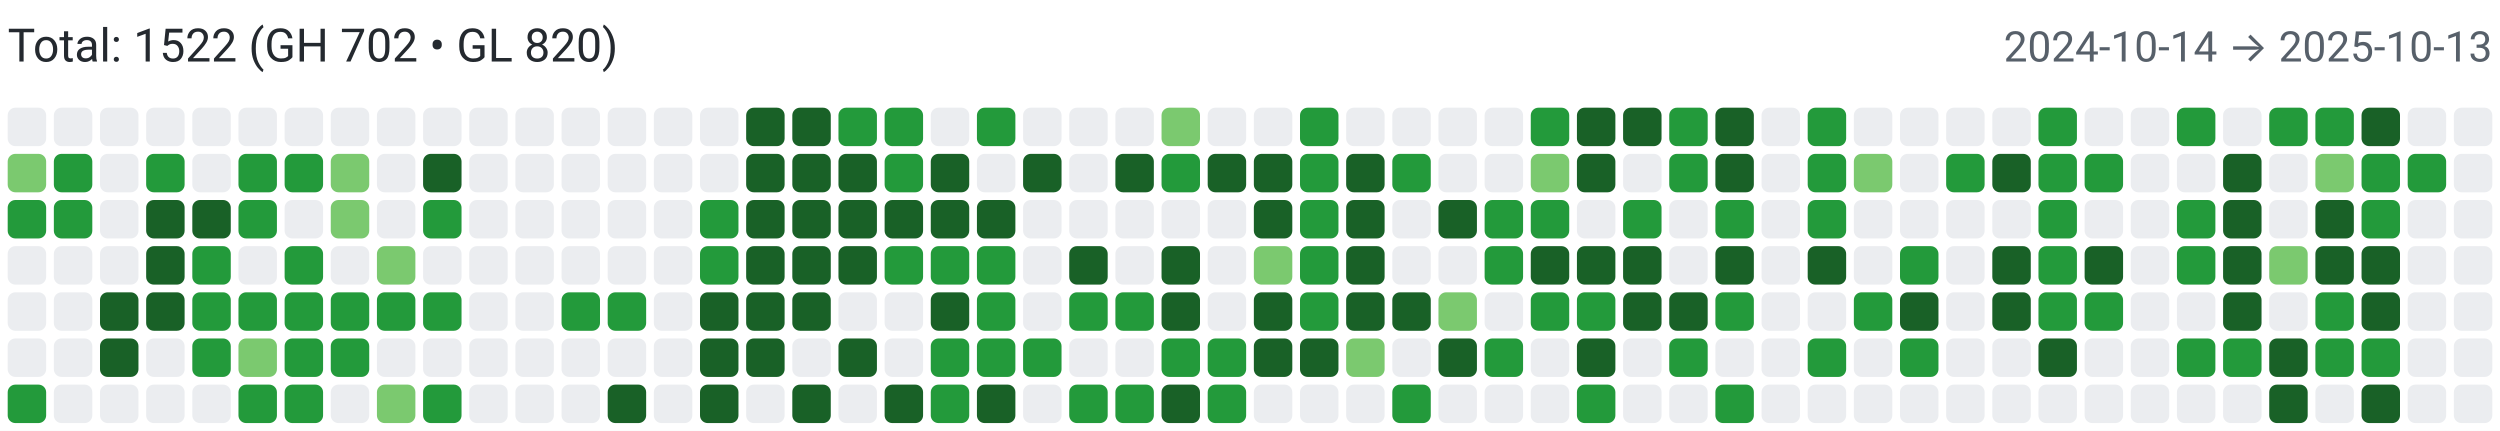
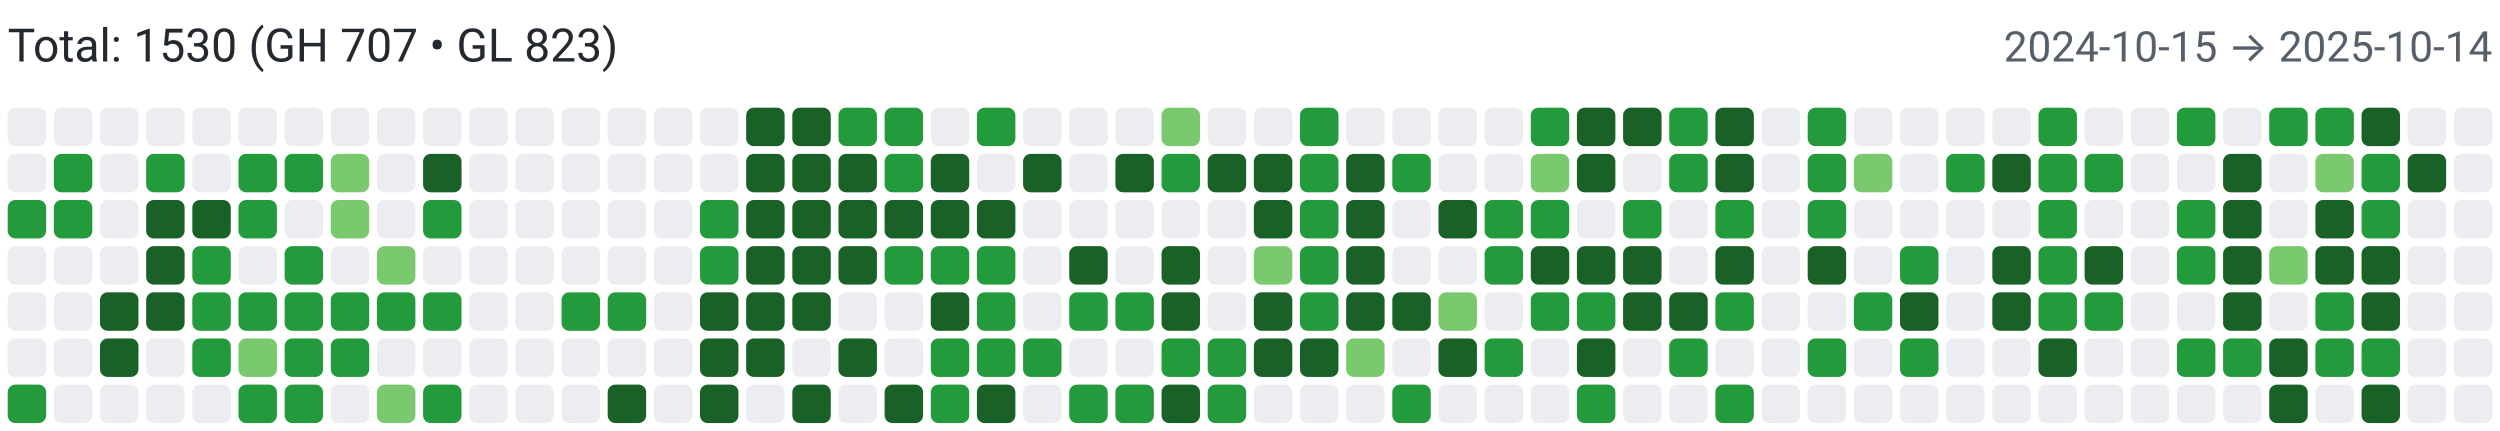
<svg xmlns="http://www.w3.org/2000/svg" width="650" height="112" viewBox="0 0 650 112" role="img" aria-label="Combined contributions">
  <rect width="100%" height="100%" fill="#fff" />
-   <text x="2" y="16" font-family="system-ui,-apple-system,Segoe UI,Roboto,Ubuntu,Cantarell,Noto Sans,sans-serif" font-size="12" fill="#24292f">Total: 1522 (GH 702 • GL 820)</text>
-   <text x="648" y="16" text-anchor="end" font-family="system-ui,-apple-system,Segoe UI,Roboto,Ubuntu,Cantarell,Noto Sans,sans-serif" font-size="11" fill="#57606a">2024-10-14 → 2025-10-13</text>
+   <text x="2" y="16" font-family="system-ui,-apple-system,Segoe UI,Roboto,Ubuntu,Cantarell,Noto Sans,sans-serif" font-size="12" fill="#24292f">Total: 1530 (GH 707 • GL 823)</text>
+   <text x="648" y="16" text-anchor="end" font-family="system-ui,-apple-system,Segoe UI,Roboto,Ubuntu,Cantarell,Noto Sans,sans-serif" font-size="11" fill="#57606a">2024-10-15 → 2025-10-14</text>
  <rect x="2" y="28" width="10" height="10" rx="2" ry="2" fill="#ebedf0">
        </rect>
-   <rect x="2" y="40" width="10" height="10" rx="2" ry="2" fill="#7bc96f">
+   <rect x="2" y="40" width="10" height="10" rx="2" ry="2" fill="#ebedf0">
        </rect>
  <rect x="2" y="52" width="10" height="10" rx="2" ry="2" fill="#239a3b">
        </rect>
  <rect x="2" y="64" width="10" height="10" rx="2" ry="2" fill="#ebedf0">
        </rect>
  <rect x="2" y="76" width="10" height="10" rx="2" ry="2" fill="#ebedf0">
        </rect>
  <rect x="2" y="88" width="10" height="10" rx="2" ry="2" fill="#ebedf0">
        </rect>
  <rect x="2" y="100" width="10" height="10" rx="2" ry="2" fill="#239a3b">
        </rect>
  <rect x="14" y="28" width="10" height="10" rx="2" ry="2" fill="#ebedf0">
        </rect>
  <rect x="14" y="40" width="10" height="10" rx="2" ry="2" fill="#239a3b">
        </rect>
  <rect x="14" y="52" width="10" height="10" rx="2" ry="2" fill="#239a3b">
        </rect>
  <rect x="14" y="64" width="10" height="10" rx="2" ry="2" fill="#ebedf0">
        </rect>
  <rect x="14" y="76" width="10" height="10" rx="2" ry="2" fill="#ebedf0">
        </rect>
  <rect x="14" y="88" width="10" height="10" rx="2" ry="2" fill="#ebedf0">
        </rect>
  <rect x="14" y="100" width="10" height="10" rx="2" ry="2" fill="#ebedf0">
        </rect>
  <rect x="26" y="28" width="10" height="10" rx="2" ry="2" fill="#ebedf0">
        </rect>
  <rect x="26" y="40" width="10" height="10" rx="2" ry="2" fill="#ebedf0">
        </rect>
  <rect x="26" y="52" width="10" height="10" rx="2" ry="2" fill="#ebedf0">
        </rect>
  <rect x="26" y="64" width="10" height="10" rx="2" ry="2" fill="#ebedf0">
        </rect>
  <rect x="26" y="76" width="10" height="10" rx="2" ry="2" fill="#196127">
        </rect>
  <rect x="26" y="88" width="10" height="10" rx="2" ry="2" fill="#196127">
        </rect>
  <rect x="26" y="100" width="10" height="10" rx="2" ry="2" fill="#ebedf0">
        </rect>
  <rect x="38" y="28" width="10" height="10" rx="2" ry="2" fill="#ebedf0">
        </rect>
  <rect x="38" y="40" width="10" height="10" rx="2" ry="2" fill="#239a3b">
        </rect>
  <rect x="38" y="52" width="10" height="10" rx="2" ry="2" fill="#196127">
        </rect>
  <rect x="38" y="64" width="10" height="10" rx="2" ry="2" fill="#196127">
        </rect>
  <rect x="38" y="76" width="10" height="10" rx="2" ry="2" fill="#196127">
        </rect>
  <rect x="38" y="88" width="10" height="10" rx="2" ry="2" fill="#ebedf0">
        </rect>
  <rect x="38" y="100" width="10" height="10" rx="2" ry="2" fill="#ebedf0">
        </rect>
  <rect x="50" y="28" width="10" height="10" rx="2" ry="2" fill="#ebedf0">
        </rect>
  <rect x="50" y="40" width="10" height="10" rx="2" ry="2" fill="#ebedf0">
        </rect>
  <rect x="50" y="52" width="10" height="10" rx="2" ry="2" fill="#196127">
        </rect>
  <rect x="50" y="64" width="10" height="10" rx="2" ry="2" fill="#239a3b">
        </rect>
  <rect x="50" y="76" width="10" height="10" rx="2" ry="2" fill="#239a3b">
        </rect>
  <rect x="50" y="88" width="10" height="10" rx="2" ry="2" fill="#239a3b">
        </rect>
  <rect x="50" y="100" width="10" height="10" rx="2" ry="2" fill="#ebedf0">
        </rect>
  <rect x="62" y="28" width="10" height="10" rx="2" ry="2" fill="#ebedf0">
        </rect>
  <rect x="62" y="40" width="10" height="10" rx="2" ry="2" fill="#239a3b">
        </rect>
  <rect x="62" y="52" width="10" height="10" rx="2" ry="2" fill="#239a3b">
        </rect>
  <rect x="62" y="64" width="10" height="10" rx="2" ry="2" fill="#ebedf0">
        </rect>
  <rect x="62" y="76" width="10" height="10" rx="2" ry="2" fill="#239a3b">
        </rect>
  <rect x="62" y="88" width="10" height="10" rx="2" ry="2" fill="#7bc96f">
        </rect>
  <rect x="62" y="100" width="10" height="10" rx="2" ry="2" fill="#239a3b">
        </rect>
  <rect x="74" y="28" width="10" height="10" rx="2" ry="2" fill="#ebedf0">
        </rect>
  <rect x="74" y="40" width="10" height="10" rx="2" ry="2" fill="#239a3b">
        </rect>
  <rect x="74" y="52" width="10" height="10" rx="2" ry="2" fill="#ebedf0">
        </rect>
  <rect x="74" y="64" width="10" height="10" rx="2" ry="2" fill="#239a3b">
        </rect>
  <rect x="74" y="76" width="10" height="10" rx="2" ry="2" fill="#239a3b">
        </rect>
  <rect x="74" y="88" width="10" height="10" rx="2" ry="2" fill="#239a3b">
        </rect>
  <rect x="74" y="100" width="10" height="10" rx="2" ry="2" fill="#239a3b">
        </rect>
  <rect x="86" y="28" width="10" height="10" rx="2" ry="2" fill="#ebedf0">
        </rect>
  <rect x="86" y="40" width="10" height="10" rx="2" ry="2" fill="#7bc96f">
        </rect>
  <rect x="86" y="52" width="10" height="10" rx="2" ry="2" fill="#7bc96f">
        </rect>
  <rect x="86" y="64" width="10" height="10" rx="2" ry="2" fill="#ebedf0">
        </rect>
  <rect x="86" y="76" width="10" height="10" rx="2" ry="2" fill="#239a3b">
        </rect>
  <rect x="86" y="88" width="10" height="10" rx="2" ry="2" fill="#239a3b">
        </rect>
  <rect x="86" y="100" width="10" height="10" rx="2" ry="2" fill="#ebedf0">
        </rect>
  <rect x="98" y="28" width="10" height="10" rx="2" ry="2" fill="#ebedf0">
        </rect>
  <rect x="98" y="40" width="10" height="10" rx="2" ry="2" fill="#ebedf0">
        </rect>
  <rect x="98" y="52" width="10" height="10" rx="2" ry="2" fill="#ebedf0">
        </rect>
  <rect x="98" y="64" width="10" height="10" rx="2" ry="2" fill="#7bc96f">
        </rect>
  <rect x="98" y="76" width="10" height="10" rx="2" ry="2" fill="#239a3b">
        </rect>
  <rect x="98" y="88" width="10" height="10" rx="2" ry="2" fill="#ebedf0">
        </rect>
  <rect x="98" y="100" width="10" height="10" rx="2" ry="2" fill="#7bc96f">
        </rect>
  <rect x="110" y="28" width="10" height="10" rx="2" ry="2" fill="#ebedf0">
        </rect>
  <rect x="110" y="40" width="10" height="10" rx="2" ry="2" fill="#196127">
        </rect>
  <rect x="110" y="52" width="10" height="10" rx="2" ry="2" fill="#239a3b">
        </rect>
  <rect x="110" y="64" width="10" height="10" rx="2" ry="2" fill="#ebedf0">
        </rect>
  <rect x="110" y="76" width="10" height="10" rx="2" ry="2" fill="#239a3b">
        </rect>
  <rect x="110" y="88" width="10" height="10" rx="2" ry="2" fill="#ebedf0">
        </rect>
  <rect x="110" y="100" width="10" height="10" rx="2" ry="2" fill="#239a3b">
        </rect>
  <rect x="122" y="28" width="10" height="10" rx="2" ry="2" fill="#ebedf0">
        </rect>
  <rect x="122" y="40" width="10" height="10" rx="2" ry="2" fill="#ebedf0">
        </rect>
  <rect x="122" y="52" width="10" height="10" rx="2" ry="2" fill="#ebedf0">
        </rect>
  <rect x="122" y="64" width="10" height="10" rx="2" ry="2" fill="#ebedf0">
        </rect>
  <rect x="122" y="76" width="10" height="10" rx="2" ry="2" fill="#ebedf0">
        </rect>
  <rect x="122" y="88" width="10" height="10" rx="2" ry="2" fill="#ebedf0">
        </rect>
  <rect x="122" y="100" width="10" height="10" rx="2" ry="2" fill="#ebedf0">
        </rect>
  <rect x="134" y="28" width="10" height="10" rx="2" ry="2" fill="#ebedf0">
        </rect>
  <rect x="134" y="40" width="10" height="10" rx="2" ry="2" fill="#ebedf0">
        </rect>
  <rect x="134" y="52" width="10" height="10" rx="2" ry="2" fill="#ebedf0">
        </rect>
  <rect x="134" y="64" width="10" height="10" rx="2" ry="2" fill="#ebedf0">
        </rect>
  <rect x="134" y="76" width="10" height="10" rx="2" ry="2" fill="#ebedf0">
        </rect>
  <rect x="134" y="88" width="10" height="10" rx="2" ry="2" fill="#ebedf0">
        </rect>
  <rect x="134" y="100" width="10" height="10" rx="2" ry="2" fill="#ebedf0">
        </rect>
  <rect x="146" y="28" width="10" height="10" rx="2" ry="2" fill="#ebedf0">
        </rect>
  <rect x="146" y="40" width="10" height="10" rx="2" ry="2" fill="#ebedf0">
        </rect>
  <rect x="146" y="52" width="10" height="10" rx="2" ry="2" fill="#ebedf0">
        </rect>
  <rect x="146" y="64" width="10" height="10" rx="2" ry="2" fill="#ebedf0">
        </rect>
  <rect x="146" y="76" width="10" height="10" rx="2" ry="2" fill="#239a3b">
        </rect>
  <rect x="146" y="88" width="10" height="10" rx="2" ry="2" fill="#ebedf0">
        </rect>
  <rect x="146" y="100" width="10" height="10" rx="2" ry="2" fill="#ebedf0">
        </rect>
  <rect x="158" y="28" width="10" height="10" rx="2" ry="2" fill="#ebedf0">
        </rect>
  <rect x="158" y="40" width="10" height="10" rx="2" ry="2" fill="#ebedf0">
        </rect>
  <rect x="158" y="52" width="10" height="10" rx="2" ry="2" fill="#ebedf0">
        </rect>
  <rect x="158" y="64" width="10" height="10" rx="2" ry="2" fill="#ebedf0">
        </rect>
  <rect x="158" y="76" width="10" height="10" rx="2" ry="2" fill="#239a3b">
        </rect>
  <rect x="158" y="88" width="10" height="10" rx="2" ry="2" fill="#ebedf0">
        </rect>
  <rect x="158" y="100" width="10" height="10" rx="2" ry="2" fill="#196127">
        </rect>
  <rect x="170" y="28" width="10" height="10" rx="2" ry="2" fill="#ebedf0">
        </rect>
  <rect x="170" y="40" width="10" height="10" rx="2" ry="2" fill="#ebedf0">
        </rect>
  <rect x="170" y="52" width="10" height="10" rx="2" ry="2" fill="#ebedf0">
        </rect>
  <rect x="170" y="64" width="10" height="10" rx="2" ry="2" fill="#ebedf0">
        </rect>
  <rect x="170" y="76" width="10" height="10" rx="2" ry="2" fill="#ebedf0">
        </rect>
  <rect x="170" y="88" width="10" height="10" rx="2" ry="2" fill="#ebedf0">
        </rect>
  <rect x="170" y="100" width="10" height="10" rx="2" ry="2" fill="#ebedf0">
        </rect>
  <rect x="182" y="28" width="10" height="10" rx="2" ry="2" fill="#ebedf0">
        </rect>
  <rect x="182" y="40" width="10" height="10" rx="2" ry="2" fill="#ebedf0">
        </rect>
  <rect x="182" y="52" width="10" height="10" rx="2" ry="2" fill="#239a3b">
        </rect>
  <rect x="182" y="64" width="10" height="10" rx="2" ry="2" fill="#239a3b">
        </rect>
  <rect x="182" y="76" width="10" height="10" rx="2" ry="2" fill="#196127">
        </rect>
  <rect x="182" y="88" width="10" height="10" rx="2" ry="2" fill="#196127">
        </rect>
  <rect x="182" y="100" width="10" height="10" rx="2" ry="2" fill="#196127">
        </rect>
  <rect x="194" y="28" width="10" height="10" rx="2" ry="2" fill="#196127">
        </rect>
  <rect x="194" y="40" width="10" height="10" rx="2" ry="2" fill="#196127">
        </rect>
  <rect x="194" y="52" width="10" height="10" rx="2" ry="2" fill="#196127">
        </rect>
  <rect x="194" y="64" width="10" height="10" rx="2" ry="2" fill="#196127">
        </rect>
  <rect x="194" y="76" width="10" height="10" rx="2" ry="2" fill="#196127">
        </rect>
  <rect x="194" y="88" width="10" height="10" rx="2" ry="2" fill="#196127">
        </rect>
  <rect x="194" y="100" width="10" height="10" rx="2" ry="2" fill="#ebedf0">
        </rect>
  <rect x="206" y="28" width="10" height="10" rx="2" ry="2" fill="#196127">
        </rect>
  <rect x="206" y="40" width="10" height="10" rx="2" ry="2" fill="#196127">
        </rect>
  <rect x="206" y="52" width="10" height="10" rx="2" ry="2" fill="#196127">
        </rect>
  <rect x="206" y="64" width="10" height="10" rx="2" ry="2" fill="#196127">
        </rect>
  <rect x="206" y="76" width="10" height="10" rx="2" ry="2" fill="#196127">
        </rect>
  <rect x="206" y="88" width="10" height="10" rx="2" ry="2" fill="#ebedf0">
        </rect>
  <rect x="206" y="100" width="10" height="10" rx="2" ry="2" fill="#196127">
        </rect>
  <rect x="218" y="28" width="10" height="10" rx="2" ry="2" fill="#239a3b">
        </rect>
  <rect x="218" y="40" width="10" height="10" rx="2" ry="2" fill="#196127">
        </rect>
  <rect x="218" y="52" width="10" height="10" rx="2" ry="2" fill="#196127">
        </rect>
  <rect x="218" y="64" width="10" height="10" rx="2" ry="2" fill="#196127">
        </rect>
  <rect x="218" y="76" width="10" height="10" rx="2" ry="2" fill="#ebedf0">
        </rect>
  <rect x="218" y="88" width="10" height="10" rx="2" ry="2" fill="#196127">
        </rect>
  <rect x="218" y="100" width="10" height="10" rx="2" ry="2" fill="#ebedf0">
        </rect>
  <rect x="230" y="28" width="10" height="10" rx="2" ry="2" fill="#239a3b">
        </rect>
  <rect x="230" y="40" width="10" height="10" rx="2" ry="2" fill="#239a3b">
        </rect>
  <rect x="230" y="52" width="10" height="10" rx="2" ry="2" fill="#196127">
        </rect>
  <rect x="230" y="64" width="10" height="10" rx="2" ry="2" fill="#239a3b">
        </rect>
  <rect x="230" y="76" width="10" height="10" rx="2" ry="2" fill="#ebedf0">
        </rect>
  <rect x="230" y="88" width="10" height="10" rx="2" ry="2" fill="#ebedf0">
        </rect>
  <rect x="230" y="100" width="10" height="10" rx="2" ry="2" fill="#196127">
        </rect>
  <rect x="242" y="28" width="10" height="10" rx="2" ry="2" fill="#ebedf0">
        </rect>
  <rect x="242" y="40" width="10" height="10" rx="2" ry="2" fill="#196127">
        </rect>
  <rect x="242" y="52" width="10" height="10" rx="2" ry="2" fill="#196127">
        </rect>
  <rect x="242" y="64" width="10" height="10" rx="2" ry="2" fill="#239a3b">
        </rect>
  <rect x="242" y="76" width="10" height="10" rx="2" ry="2" fill="#196127">
        </rect>
  <rect x="242" y="88" width="10" height="10" rx="2" ry="2" fill="#239a3b">
        </rect>
  <rect x="242" y="100" width="10" height="10" rx="2" ry="2" fill="#239a3b">
        </rect>
  <rect x="254" y="28" width="10" height="10" rx="2" ry="2" fill="#239a3b">
        </rect>
  <rect x="254" y="40" width="10" height="10" rx="2" ry="2" fill="#ebedf0">
        </rect>
  <rect x="254" y="52" width="10" height="10" rx="2" ry="2" fill="#196127">
        </rect>
  <rect x="254" y="64" width="10" height="10" rx="2" ry="2" fill="#239a3b">
        </rect>
  <rect x="254" y="76" width="10" height="10" rx="2" ry="2" fill="#239a3b">
        </rect>
  <rect x="254" y="88" width="10" height="10" rx="2" ry="2" fill="#239a3b">
        </rect>
  <rect x="254" y="100" width="10" height="10" rx="2" ry="2" fill="#196127">
        </rect>
  <rect x="266" y="28" width="10" height="10" rx="2" ry="2" fill="#ebedf0">
        </rect>
  <rect x="266" y="40" width="10" height="10" rx="2" ry="2" fill="#196127">
        </rect>
  <rect x="266" y="52" width="10" height="10" rx="2" ry="2" fill="#ebedf0">
        </rect>
  <rect x="266" y="64" width="10" height="10" rx="2" ry="2" fill="#ebedf0">
        </rect>
  <rect x="266" y="76" width="10" height="10" rx="2" ry="2" fill="#ebedf0">
        </rect>
  <rect x="266" y="88" width="10" height="10" rx="2" ry="2" fill="#239a3b">
        </rect>
  <rect x="266" y="100" width="10" height="10" rx="2" ry="2" fill="#ebedf0">
        </rect>
  <rect x="278" y="28" width="10" height="10" rx="2" ry="2" fill="#ebedf0">
        </rect>
  <rect x="278" y="40" width="10" height="10" rx="2" ry="2" fill="#ebedf0">
        </rect>
  <rect x="278" y="52" width="10" height="10" rx="2" ry="2" fill="#ebedf0">
        </rect>
  <rect x="278" y="64" width="10" height="10" rx="2" ry="2" fill="#196127">
        </rect>
  <rect x="278" y="76" width="10" height="10" rx="2" ry="2" fill="#239a3b">
        </rect>
  <rect x="278" y="88" width="10" height="10" rx="2" ry="2" fill="#ebedf0">
        </rect>
  <rect x="278" y="100" width="10" height="10" rx="2" ry="2" fill="#239a3b">
        </rect>
  <rect x="290" y="28" width="10" height="10" rx="2" ry="2" fill="#ebedf0">
        </rect>
  <rect x="290" y="40" width="10" height="10" rx="2" ry="2" fill="#196127">
        </rect>
  <rect x="290" y="52" width="10" height="10" rx="2" ry="2" fill="#ebedf0">
        </rect>
  <rect x="290" y="64" width="10" height="10" rx="2" ry="2" fill="#ebedf0">
        </rect>
  <rect x="290" y="76" width="10" height="10" rx="2" ry="2" fill="#239a3b">
        </rect>
  <rect x="290" y="88" width="10" height="10" rx="2" ry="2" fill="#ebedf0">
        </rect>
  <rect x="290" y="100" width="10" height="10" rx="2" ry="2" fill="#239a3b">
        </rect>
  <rect x="302" y="28" width="10" height="10" rx="2" ry="2" fill="#7bc96f">
        </rect>
  <rect x="302" y="40" width="10" height="10" rx="2" ry="2" fill="#239a3b">
        </rect>
  <rect x="302" y="52" width="10" height="10" rx="2" ry="2" fill="#ebedf0">
        </rect>
  <rect x="302" y="64" width="10" height="10" rx="2" ry="2" fill="#196127">
        </rect>
  <rect x="302" y="76" width="10" height="10" rx="2" ry="2" fill="#196127">
        </rect>
  <rect x="302" y="88" width="10" height="10" rx="2" ry="2" fill="#239a3b">
        </rect>
  <rect x="302" y="100" width="10" height="10" rx="2" ry="2" fill="#196127">
        </rect>
  <rect x="314" y="28" width="10" height="10" rx="2" ry="2" fill="#ebedf0">
        </rect>
  <rect x="314" y="40" width="10" height="10" rx="2" ry="2" fill="#196127">
        </rect>
  <rect x="314" y="52" width="10" height="10" rx="2" ry="2" fill="#ebedf0">
        </rect>
  <rect x="314" y="64" width="10" height="10" rx="2" ry="2" fill="#ebedf0">
        </rect>
  <rect x="314" y="76" width="10" height="10" rx="2" ry="2" fill="#ebedf0">
        </rect>
  <rect x="314" y="88" width="10" height="10" rx="2" ry="2" fill="#239a3b">
        </rect>
  <rect x="314" y="100" width="10" height="10" rx="2" ry="2" fill="#239a3b">
        </rect>
  <rect x="326" y="28" width="10" height="10" rx="2" ry="2" fill="#ebedf0">
        </rect>
  <rect x="326" y="40" width="10" height="10" rx="2" ry="2" fill="#196127">
        </rect>
  <rect x="326" y="52" width="10" height="10" rx="2" ry="2" fill="#196127">
        </rect>
  <rect x="326" y="64" width="10" height="10" rx="2" ry="2" fill="#7bc96f">
        </rect>
  <rect x="326" y="76" width="10" height="10" rx="2" ry="2" fill="#196127">
        </rect>
  <rect x="326" y="88" width="10" height="10" rx="2" ry="2" fill="#196127">
        </rect>
  <rect x="326" y="100" width="10" height="10" rx="2" ry="2" fill="#ebedf0">
        </rect>
  <rect x="338" y="28" width="10" height="10" rx="2" ry="2" fill="#239a3b">
        </rect>
  <rect x="338" y="40" width="10" height="10" rx="2" ry="2" fill="#239a3b">
        </rect>
  <rect x="338" y="52" width="10" height="10" rx="2" ry="2" fill="#239a3b">
        </rect>
  <rect x="338" y="64" width="10" height="10" rx="2" ry="2" fill="#239a3b">
        </rect>
  <rect x="338" y="76" width="10" height="10" rx="2" ry="2" fill="#239a3b">
        </rect>
  <rect x="338" y="88" width="10" height="10" rx="2" ry="2" fill="#196127">
        </rect>
  <rect x="338" y="100" width="10" height="10" rx="2" ry="2" fill="#ebedf0">
        </rect>
  <rect x="350" y="28" width="10" height="10" rx="2" ry="2" fill="#ebedf0">
        </rect>
  <rect x="350" y="40" width="10" height="10" rx="2" ry="2" fill="#196127">
        </rect>
  <rect x="350" y="52" width="10" height="10" rx="2" ry="2" fill="#196127">
        </rect>
  <rect x="350" y="64" width="10" height="10" rx="2" ry="2" fill="#196127">
        </rect>
  <rect x="350" y="76" width="10" height="10" rx="2" ry="2" fill="#196127">
        </rect>
  <rect x="350" y="88" width="10" height="10" rx="2" ry="2" fill="#7bc96f">
        </rect>
  <rect x="350" y="100" width="10" height="10" rx="2" ry="2" fill="#ebedf0">
        </rect>
  <rect x="362" y="28" width="10" height="10" rx="2" ry="2" fill="#ebedf0">
        </rect>
  <rect x="362" y="40" width="10" height="10" rx="2" ry="2" fill="#239a3b">
        </rect>
  <rect x="362" y="52" width="10" height="10" rx="2" ry="2" fill="#ebedf0">
        </rect>
  <rect x="362" y="64" width="10" height="10" rx="2" ry="2" fill="#ebedf0">
        </rect>
  <rect x="362" y="76" width="10" height="10" rx="2" ry="2" fill="#196127">
        </rect>
  <rect x="362" y="88" width="10" height="10" rx="2" ry="2" fill="#ebedf0">
        </rect>
  <rect x="362" y="100" width="10" height="10" rx="2" ry="2" fill="#239a3b">
        </rect>
  <rect x="374" y="28" width="10" height="10" rx="2" ry="2" fill="#ebedf0">
        </rect>
  <rect x="374" y="40" width="10" height="10" rx="2" ry="2" fill="#ebedf0">
        </rect>
  <rect x="374" y="52" width="10" height="10" rx="2" ry="2" fill="#196127">
        </rect>
  <rect x="374" y="64" width="10" height="10" rx="2" ry="2" fill="#ebedf0">
        </rect>
  <rect x="374" y="76" width="10" height="10" rx="2" ry="2" fill="#7bc96f">
        </rect>
  <rect x="374" y="88" width="10" height="10" rx="2" ry="2" fill="#196127">
        </rect>
  <rect x="374" y="100" width="10" height="10" rx="2" ry="2" fill="#ebedf0">
        </rect>
  <rect x="386" y="28" width="10" height="10" rx="2" ry="2" fill="#ebedf0">
        </rect>
  <rect x="386" y="40" width="10" height="10" rx="2" ry="2" fill="#ebedf0">
        </rect>
  <rect x="386" y="52" width="10" height="10" rx="2" ry="2" fill="#239a3b">
        </rect>
  <rect x="386" y="64" width="10" height="10" rx="2" ry="2" fill="#239a3b">
        </rect>
  <rect x="386" y="76" width="10" height="10" rx="2" ry="2" fill="#ebedf0">
        </rect>
  <rect x="386" y="88" width="10" height="10" rx="2" ry="2" fill="#239a3b">
        </rect>
  <rect x="386" y="100" width="10" height="10" rx="2" ry="2" fill="#ebedf0">
        </rect>
  <rect x="398" y="28" width="10" height="10" rx="2" ry="2" fill="#239a3b">
        </rect>
  <rect x="398" y="40" width="10" height="10" rx="2" ry="2" fill="#7bc96f">
        </rect>
  <rect x="398" y="52" width="10" height="10" rx="2" ry="2" fill="#239a3b">
        </rect>
  <rect x="398" y="64" width="10" height="10" rx="2" ry="2" fill="#196127">
        </rect>
  <rect x="398" y="76" width="10" height="10" rx="2" ry="2" fill="#239a3b">
        </rect>
  <rect x="398" y="88" width="10" height="10" rx="2" ry="2" fill="#ebedf0">
        </rect>
  <rect x="398" y="100" width="10" height="10" rx="2" ry="2" fill="#ebedf0">
        </rect>
  <rect x="410" y="28" width="10" height="10" rx="2" ry="2" fill="#196127">
        </rect>
  <rect x="410" y="40" width="10" height="10" rx="2" ry="2" fill="#196127">
        </rect>
  <rect x="410" y="52" width="10" height="10" rx="2" ry="2" fill="#ebedf0">
        </rect>
  <rect x="410" y="64" width="10" height="10" rx="2" ry="2" fill="#196127">
        </rect>
  <rect x="410" y="76" width="10" height="10" rx="2" ry="2" fill="#239a3b">
        </rect>
  <rect x="410" y="88" width="10" height="10" rx="2" ry="2" fill="#196127">
        </rect>
  <rect x="410" y="100" width="10" height="10" rx="2" ry="2" fill="#239a3b">
        </rect>
  <rect x="422" y="28" width="10" height="10" rx="2" ry="2" fill="#196127">
        </rect>
  <rect x="422" y="40" width="10" height="10" rx="2" ry="2" fill="#ebedf0">
        </rect>
  <rect x="422" y="52" width="10" height="10" rx="2" ry="2" fill="#239a3b">
        </rect>
  <rect x="422" y="64" width="10" height="10" rx="2" ry="2" fill="#196127">
        </rect>
  <rect x="422" y="76" width="10" height="10" rx="2" ry="2" fill="#196127">
        </rect>
  <rect x="422" y="88" width="10" height="10" rx="2" ry="2" fill="#ebedf0">
        </rect>
  <rect x="422" y="100" width="10" height="10" rx="2" ry="2" fill="#ebedf0">
        </rect>
  <rect x="434" y="28" width="10" height="10" rx="2" ry="2" fill="#239a3b">
        </rect>
  <rect x="434" y="40" width="10" height="10" rx="2" ry="2" fill="#239a3b">
        </rect>
  <rect x="434" y="52" width="10" height="10" rx="2" ry="2" fill="#ebedf0">
        </rect>
  <rect x="434" y="64" width="10" height="10" rx="2" ry="2" fill="#ebedf0">
        </rect>
  <rect x="434" y="76" width="10" height="10" rx="2" ry="2" fill="#196127">
        </rect>
  <rect x="434" y="88" width="10" height="10" rx="2" ry="2" fill="#239a3b">
        </rect>
  <rect x="434" y="100" width="10" height="10" rx="2" ry="2" fill="#ebedf0">
        </rect>
  <rect x="446" y="28" width="10" height="10" rx="2" ry="2" fill="#196127">
        </rect>
  <rect x="446" y="40" width="10" height="10" rx="2" ry="2" fill="#196127">
        </rect>
  <rect x="446" y="52" width="10" height="10" rx="2" ry="2" fill="#239a3b">
        </rect>
  <rect x="446" y="64" width="10" height="10" rx="2" ry="2" fill="#196127">
        </rect>
  <rect x="446" y="76" width="10" height="10" rx="2" ry="2" fill="#239a3b">
        </rect>
  <rect x="446" y="88" width="10" height="10" rx="2" ry="2" fill="#ebedf0">
        </rect>
  <rect x="446" y="100" width="10" height="10" rx="2" ry="2" fill="#239a3b">
        </rect>
  <rect x="458" y="28" width="10" height="10" rx="2" ry="2" fill="#ebedf0">
        </rect>
  <rect x="458" y="40" width="10" height="10" rx="2" ry="2" fill="#ebedf0">
        </rect>
  <rect x="458" y="52" width="10" height="10" rx="2" ry="2" fill="#ebedf0">
        </rect>
  <rect x="458" y="64" width="10" height="10" rx="2" ry="2" fill="#ebedf0">
        </rect>
  <rect x="458" y="76" width="10" height="10" rx="2" ry="2" fill="#ebedf0">
        </rect>
  <rect x="458" y="88" width="10" height="10" rx="2" ry="2" fill="#ebedf0">
        </rect>
  <rect x="458" y="100" width="10" height="10" rx="2" ry="2" fill="#ebedf0">
        </rect>
  <rect x="470" y="28" width="10" height="10" rx="2" ry="2" fill="#239a3b">
        </rect>
  <rect x="470" y="40" width="10" height="10" rx="2" ry="2" fill="#239a3b">
        </rect>
  <rect x="470" y="52" width="10" height="10" rx="2" ry="2" fill="#239a3b">
        </rect>
  <rect x="470" y="64" width="10" height="10" rx="2" ry="2" fill="#196127">
        </rect>
  <rect x="470" y="76" width="10" height="10" rx="2" ry="2" fill="#ebedf0">
        </rect>
  <rect x="470" y="88" width="10" height="10" rx="2" ry="2" fill="#239a3b">
        </rect>
  <rect x="470" y="100" width="10" height="10" rx="2" ry="2" fill="#ebedf0">
        </rect>
  <rect x="482" y="28" width="10" height="10" rx="2" ry="2" fill="#ebedf0">
        </rect>
  <rect x="482" y="40" width="10" height="10" rx="2" ry="2" fill="#7bc96f">
        </rect>
  <rect x="482" y="52" width="10" height="10" rx="2" ry="2" fill="#ebedf0">
        </rect>
  <rect x="482" y="64" width="10" height="10" rx="2" ry="2" fill="#ebedf0">
        </rect>
  <rect x="482" y="76" width="10" height="10" rx="2" ry="2" fill="#239a3b">
        </rect>
  <rect x="482" y="88" width="10" height="10" rx="2" ry="2" fill="#ebedf0">
        </rect>
  <rect x="482" y="100" width="10" height="10" rx="2" ry="2" fill="#ebedf0">
        </rect>
  <rect x="494" y="28" width="10" height="10" rx="2" ry="2" fill="#ebedf0">
        </rect>
  <rect x="494" y="40" width="10" height="10" rx="2" ry="2" fill="#ebedf0">
        </rect>
  <rect x="494" y="52" width="10" height="10" rx="2" ry="2" fill="#ebedf0">
        </rect>
  <rect x="494" y="64" width="10" height="10" rx="2" ry="2" fill="#239a3b">
        </rect>
  <rect x="494" y="76" width="10" height="10" rx="2" ry="2" fill="#196127">
        </rect>
  <rect x="494" y="88" width="10" height="10" rx="2" ry="2" fill="#239a3b">
        </rect>
  <rect x="494" y="100" width="10" height="10" rx="2" ry="2" fill="#ebedf0">
        </rect>
  <rect x="506" y="28" width="10" height="10" rx="2" ry="2" fill="#ebedf0">
        </rect>
  <rect x="506" y="40" width="10" height="10" rx="2" ry="2" fill="#239a3b">
        </rect>
  <rect x="506" y="52" width="10" height="10" rx="2" ry="2" fill="#ebedf0">
        </rect>
  <rect x="506" y="64" width="10" height="10" rx="2" ry="2" fill="#ebedf0">
        </rect>
  <rect x="506" y="76" width="10" height="10" rx="2" ry="2" fill="#ebedf0">
        </rect>
  <rect x="506" y="88" width="10" height="10" rx="2" ry="2" fill="#ebedf0">
        </rect>
  <rect x="506" y="100" width="10" height="10" rx="2" ry="2" fill="#ebedf0">
        </rect>
  <rect x="518" y="28" width="10" height="10" rx="2" ry="2" fill="#ebedf0">
        </rect>
  <rect x="518" y="40" width="10" height="10" rx="2" ry="2" fill="#196127">
        </rect>
  <rect x="518" y="52" width="10" height="10" rx="2" ry="2" fill="#ebedf0">
        </rect>
  <rect x="518" y="64" width="10" height="10" rx="2" ry="2" fill="#196127">
        </rect>
  <rect x="518" y="76" width="10" height="10" rx="2" ry="2" fill="#196127">
        </rect>
  <rect x="518" y="88" width="10" height="10" rx="2" ry="2" fill="#ebedf0">
        </rect>
  <rect x="518" y="100" width="10" height="10" rx="2" ry="2" fill="#ebedf0">
        </rect>
  <rect x="530" y="28" width="10" height="10" rx="2" ry="2" fill="#239a3b">
        </rect>
  <rect x="530" y="40" width="10" height="10" rx="2" ry="2" fill="#239a3b">
        </rect>
  <rect x="530" y="52" width="10" height="10" rx="2" ry="2" fill="#239a3b">
        </rect>
  <rect x="530" y="64" width="10" height="10" rx="2" ry="2" fill="#239a3b">
        </rect>
  <rect x="530" y="76" width="10" height="10" rx="2" ry="2" fill="#239a3b">
        </rect>
  <rect x="530" y="88" width="10" height="10" rx="2" ry="2" fill="#196127">
        </rect>
  <rect x="530" y="100" width="10" height="10" rx="2" ry="2" fill="#ebedf0">
        </rect>
  <rect x="542" y="28" width="10" height="10" rx="2" ry="2" fill="#ebedf0">
        </rect>
  <rect x="542" y="40" width="10" height="10" rx="2" ry="2" fill="#239a3b">
        </rect>
  <rect x="542" y="52" width="10" height="10" rx="2" ry="2" fill="#ebedf0">
        </rect>
  <rect x="542" y="64" width="10" height="10" rx="2" ry="2" fill="#196127">
        </rect>
  <rect x="542" y="76" width="10" height="10" rx="2" ry="2" fill="#239a3b">
        </rect>
  <rect x="542" y="88" width="10" height="10" rx="2" ry="2" fill="#ebedf0">
        </rect>
  <rect x="542" y="100" width="10" height="10" rx="2" ry="2" fill="#ebedf0">
        </rect>
  <rect x="554" y="28" width="10" height="10" rx="2" ry="2" fill="#ebedf0">
        </rect>
  <rect x="554" y="40" width="10" height="10" rx="2" ry="2" fill="#ebedf0">
        </rect>
  <rect x="554" y="52" width="10" height="10" rx="2" ry="2" fill="#ebedf0">
        </rect>
  <rect x="554" y="64" width="10" height="10" rx="2" ry="2" fill="#ebedf0">
        </rect>
  <rect x="554" y="76" width="10" height="10" rx="2" ry="2" fill="#ebedf0">
        </rect>
  <rect x="554" y="88" width="10" height="10" rx="2" ry="2" fill="#ebedf0">
        </rect>
  <rect x="554" y="100" width="10" height="10" rx="2" ry="2" fill="#ebedf0">
        </rect>
  <rect x="566" y="28" width="10" height="10" rx="2" ry="2" fill="#239a3b">
        </rect>
  <rect x="566" y="40" width="10" height="10" rx="2" ry="2" fill="#ebedf0">
        </rect>
  <rect x="566" y="52" width="10" height="10" rx="2" ry="2" fill="#239a3b">
        </rect>
  <rect x="566" y="64" width="10" height="10" rx="2" ry="2" fill="#239a3b">
        </rect>
  <rect x="566" y="76" width="10" height="10" rx="2" ry="2" fill="#ebedf0">
        </rect>
  <rect x="566" y="88" width="10" height="10" rx="2" ry="2" fill="#239a3b">
        </rect>
  <rect x="566" y="100" width="10" height="10" rx="2" ry="2" fill="#ebedf0">
        </rect>
  <rect x="578" y="28" width="10" height="10" rx="2" ry="2" fill="#ebedf0">
        </rect>
  <rect x="578" y="40" width="10" height="10" rx="2" ry="2" fill="#196127">
        </rect>
  <rect x="578" y="52" width="10" height="10" rx="2" ry="2" fill="#196127">
        </rect>
  <rect x="578" y="64" width="10" height="10" rx="2" ry="2" fill="#196127">
        </rect>
  <rect x="578" y="76" width="10" height="10" rx="2" ry="2" fill="#196127">
        </rect>
  <rect x="578" y="88" width="10" height="10" rx="2" ry="2" fill="#239a3b">
        </rect>
  <rect x="578" y="100" width="10" height="10" rx="2" ry="2" fill="#ebedf0">
        </rect>
  <rect x="590" y="28" width="10" height="10" rx="2" ry="2" fill="#239a3b">
        </rect>
  <rect x="590" y="40" width="10" height="10" rx="2" ry="2" fill="#ebedf0">
        </rect>
  <rect x="590" y="52" width="10" height="10" rx="2" ry="2" fill="#ebedf0">
        </rect>
  <rect x="590" y="64" width="10" height="10" rx="2" ry="2" fill="#7bc96f">
        </rect>
  <rect x="590" y="76" width="10" height="10" rx="2" ry="2" fill="#ebedf0">
        </rect>
  <rect x="590" y="88" width="10" height="10" rx="2" ry="2" fill="#196127">
        </rect>
  <rect x="590" y="100" width="10" height="10" rx="2" ry="2" fill="#196127">
        </rect>
  <rect x="602" y="28" width="10" height="10" rx="2" ry="2" fill="#239a3b">
        </rect>
  <rect x="602" y="40" width="10" height="10" rx="2" ry="2" fill="#7bc96f">
        </rect>
  <rect x="602" y="52" width="10" height="10" rx="2" ry="2" fill="#196127">
        </rect>
  <rect x="602" y="64" width="10" height="10" rx="2" ry="2" fill="#196127">
        </rect>
  <rect x="602" y="76" width="10" height="10" rx="2" ry="2" fill="#239a3b">
        </rect>
  <rect x="602" y="88" width="10" height="10" rx="2" ry="2" fill="#239a3b">
        </rect>
  <rect x="602" y="100" width="10" height="10" rx="2" ry="2" fill="#ebedf0">
        </rect>
  <rect x="614" y="28" width="10" height="10" rx="2" ry="2" fill="#196127">
        </rect>
  <rect x="614" y="40" width="10" height="10" rx="2" ry="2" fill="#239a3b">
        </rect>
  <rect x="614" y="52" width="10" height="10" rx="2" ry="2" fill="#239a3b">
        </rect>
  <rect x="614" y="64" width="10" height="10" rx="2" ry="2" fill="#196127">
        </rect>
  <rect x="614" y="76" width="10" height="10" rx="2" ry="2" fill="#196127">
        </rect>
  <rect x="614" y="88" width="10" height="10" rx="2" ry="2" fill="#239a3b">
        </rect>
  <rect x="614" y="100" width="10" height="10" rx="2" ry="2" fill="#196127">
        </rect>
  <rect x="626" y="28" width="10" height="10" rx="2" ry="2" fill="#ebedf0">
        </rect>
-   <rect x="626" y="40" width="10" height="10" rx="2" ry="2" fill="#239a3b">
+   <rect x="626" y="40" width="10" height="10" rx="2" ry="2" fill="#196127">
        </rect>
  <rect x="626" y="52" width="10" height="10" rx="2" ry="2" fill="#ebedf0">
        </rect>
  <rect x="626" y="64" width="10" height="10" rx="2" ry="2" fill="#ebedf0">
        </rect>
  <rect x="626" y="76" width="10" height="10" rx="2" ry="2" fill="#ebedf0">
        </rect>
  <rect x="626" y="88" width="10" height="10" rx="2" ry="2" fill="#ebedf0">
        </rect>
  <rect x="626" y="100" width="10" height="10" rx="2" ry="2" fill="#ebedf0">
        </rect>
  <rect x="638" y="28" width="10" height="10" rx="2" ry="2" fill="#ebedf0">
        </rect>
  <rect x="638" y="40" width="10" height="10" rx="2" ry="2" fill="#ebedf0">
        </rect>
  <rect x="638" y="52" width="10" height="10" rx="2" ry="2" fill="#ebedf0">
        </rect>
  <rect x="638" y="64" width="10" height="10" rx="2" ry="2" fill="#ebedf0">
        </rect>
  <rect x="638" y="76" width="10" height="10" rx="2" ry="2" fill="#ebedf0">
        </rect>
  <rect x="638" y="88" width="10" height="10" rx="2" ry="2" fill="#ebedf0">
        </rect>
  <rect x="638" y="100" width="10" height="10" rx="2" ry="2" fill="#ebedf0">
        </rect>
</svg>
